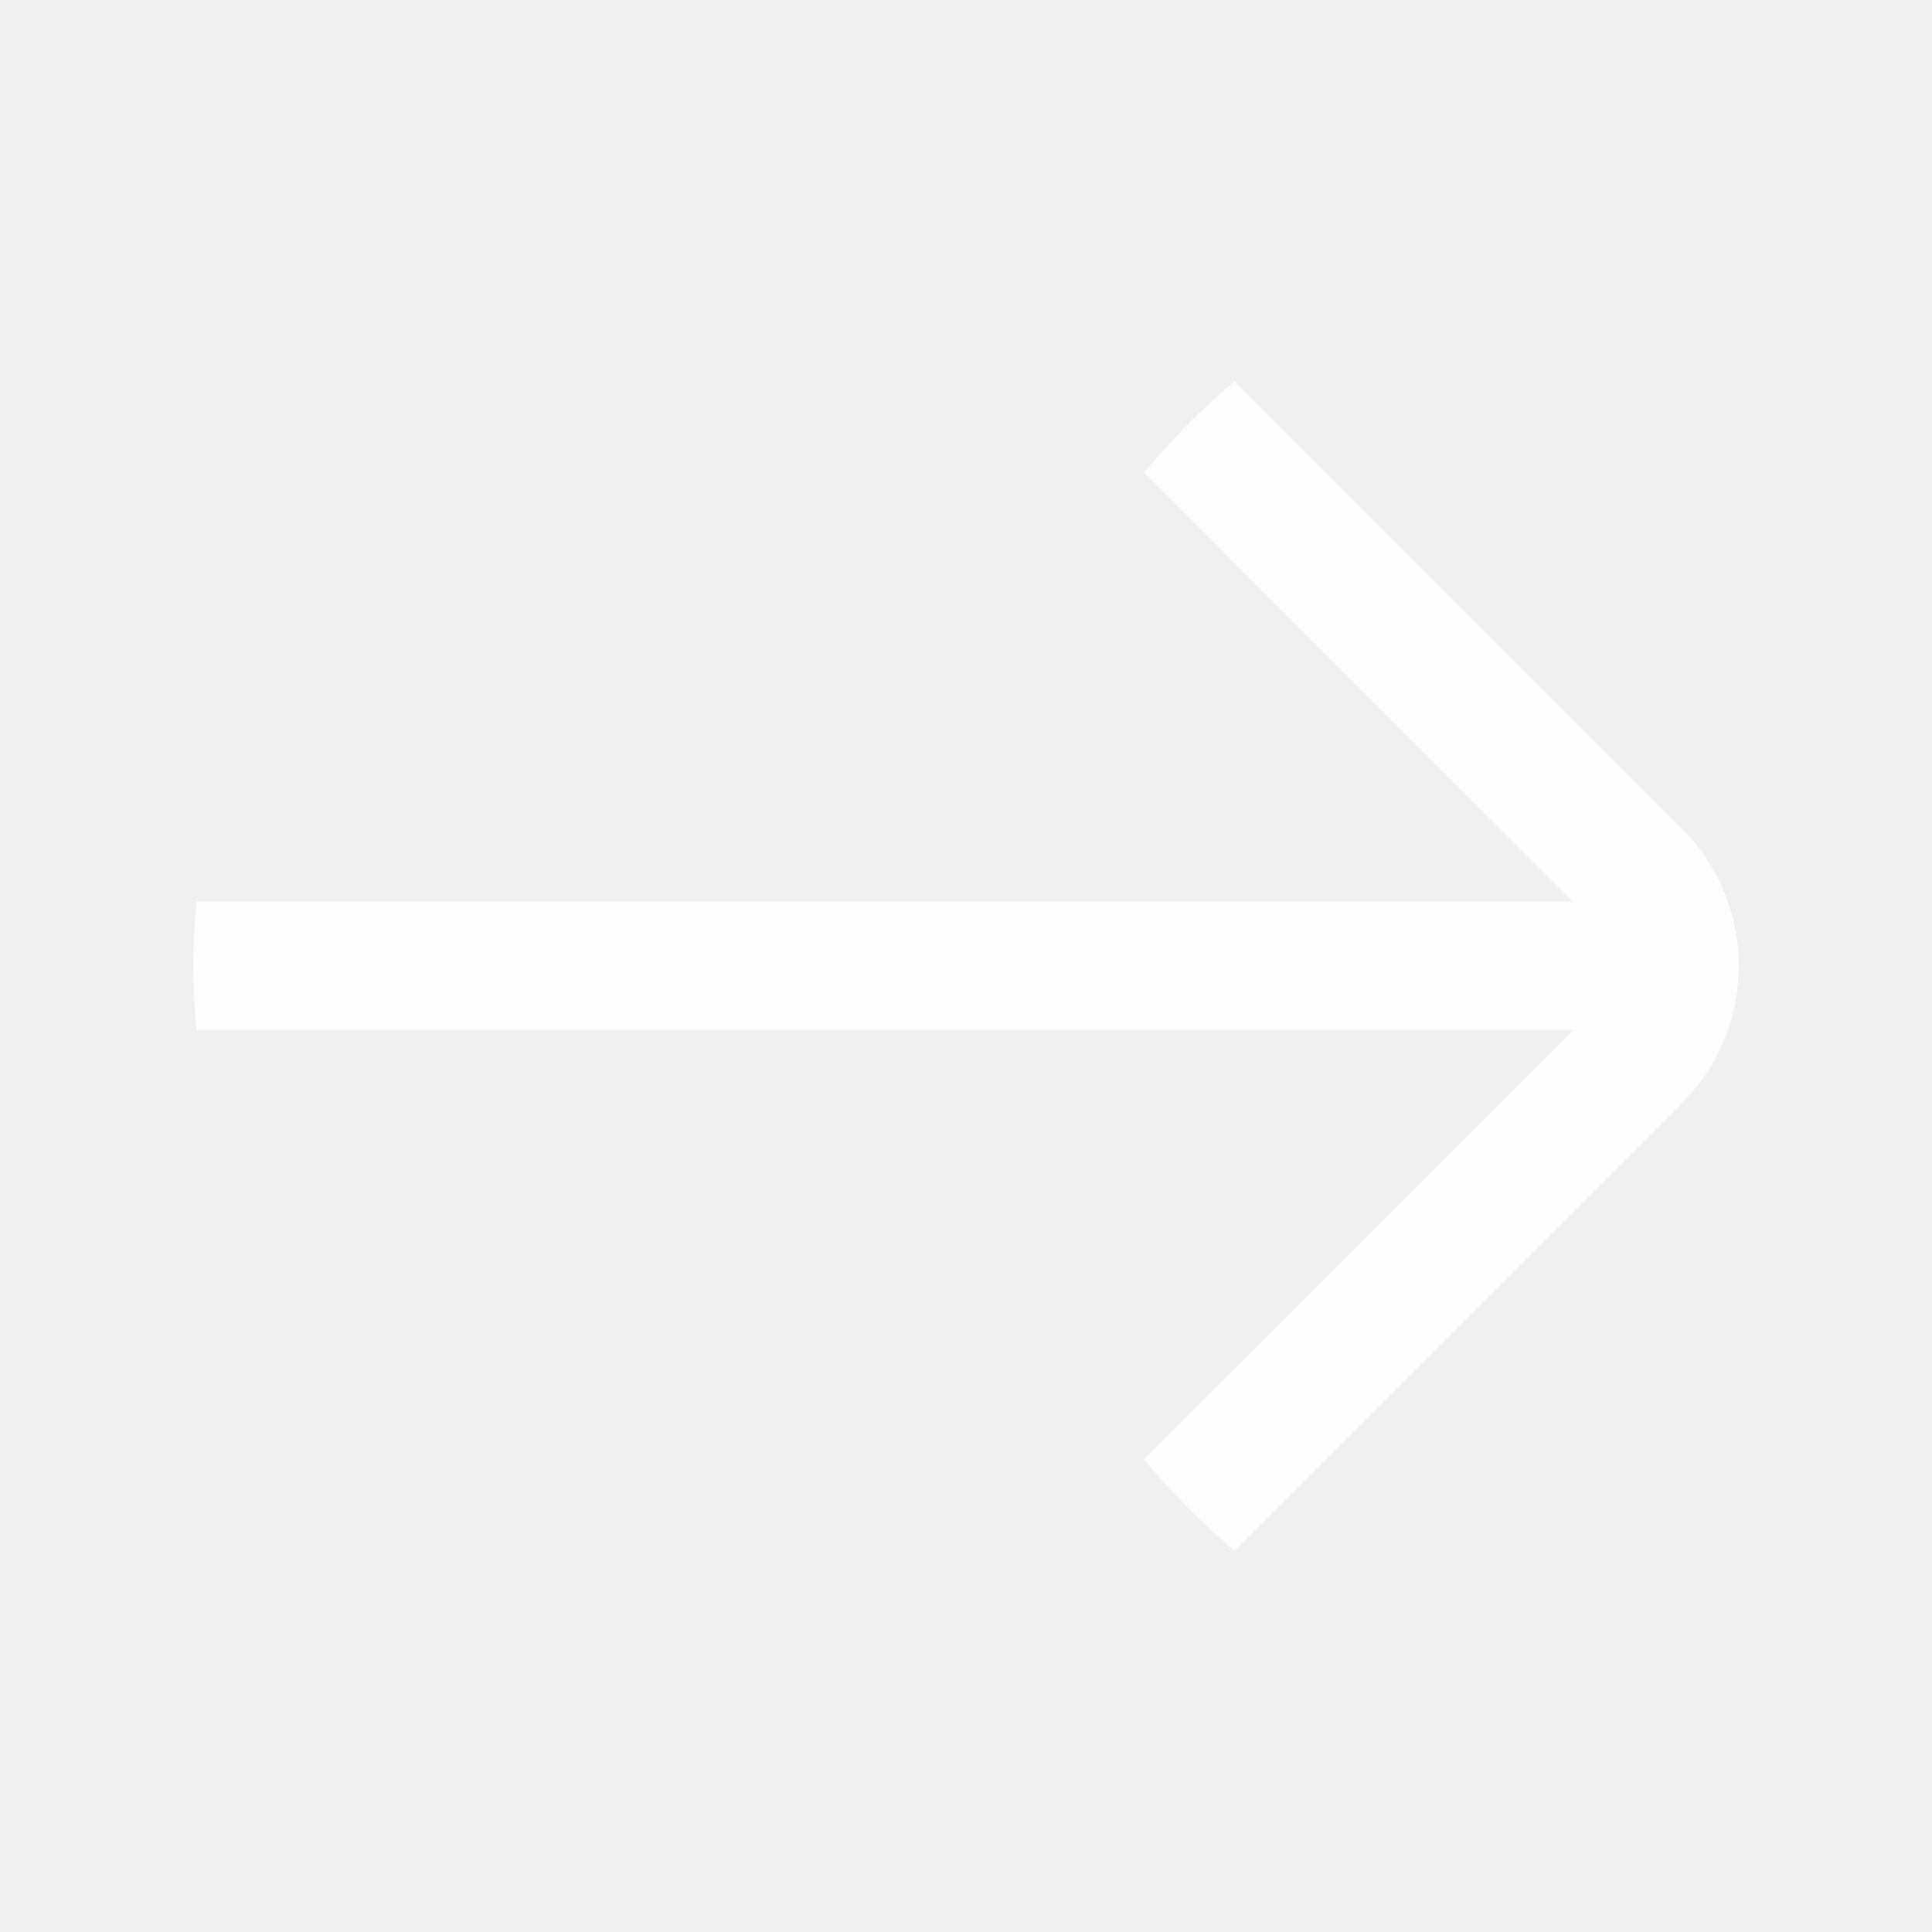
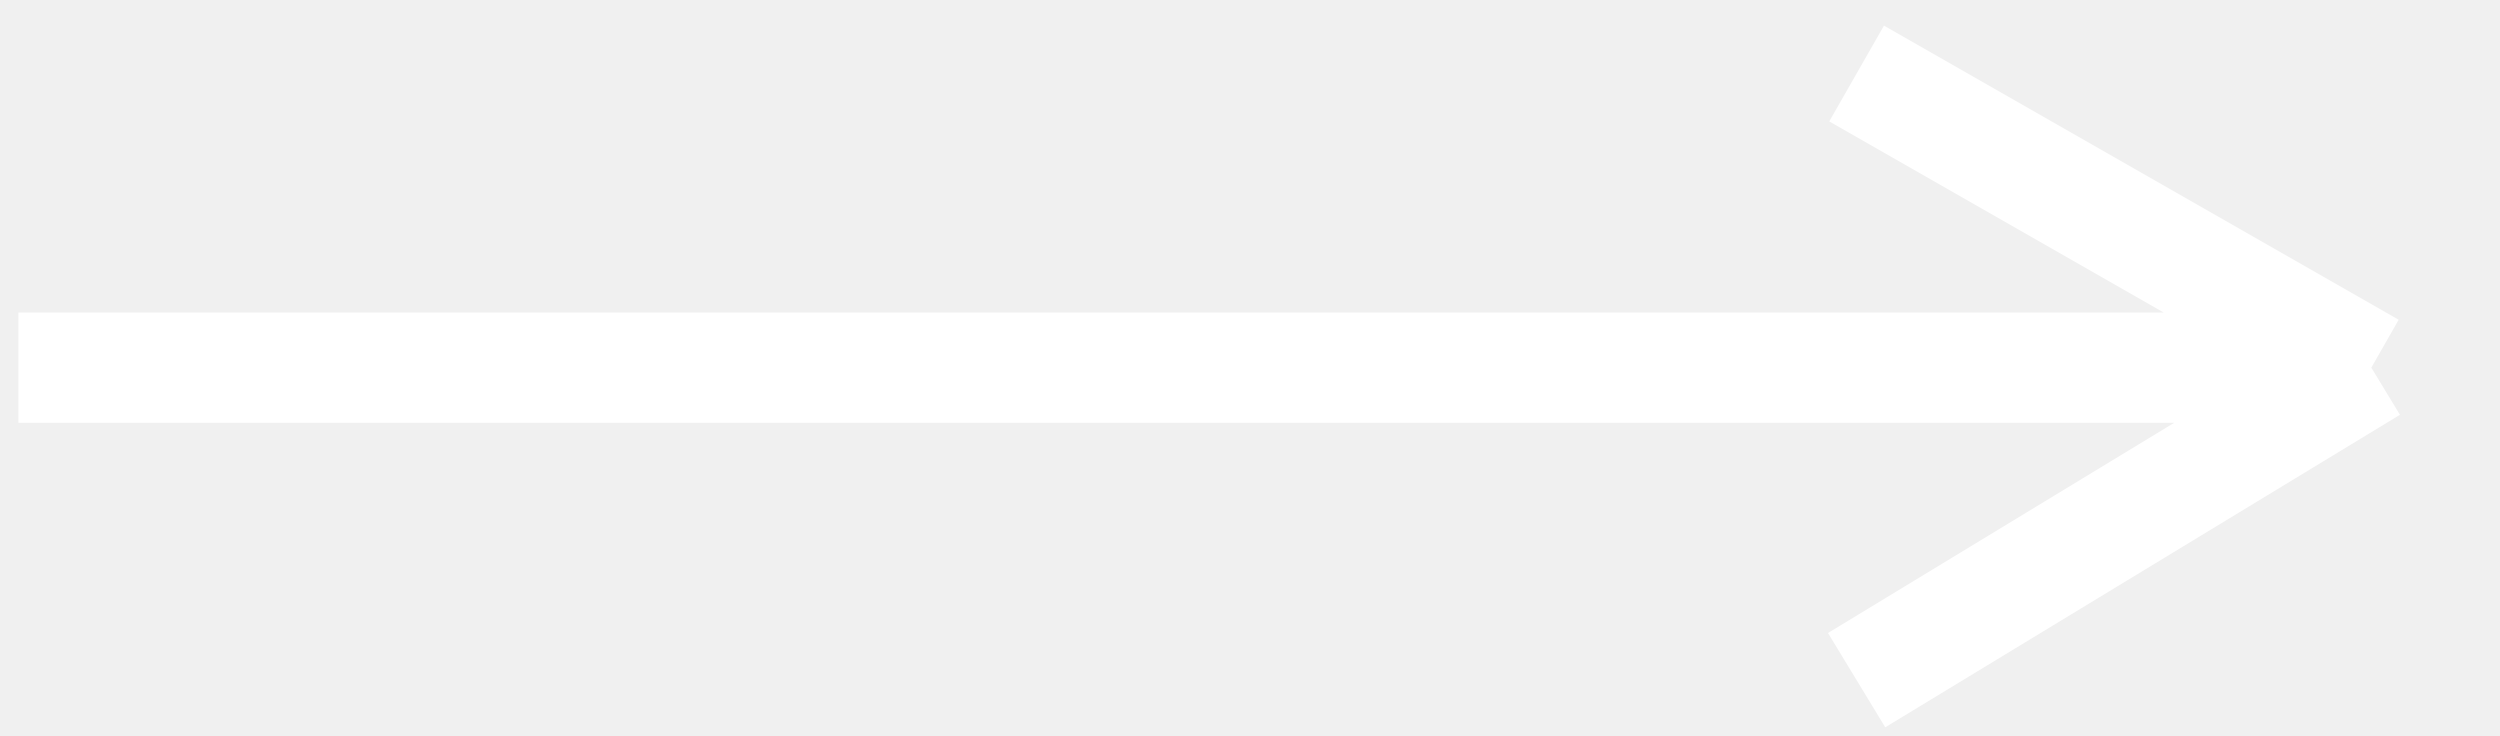
- <svg xmlns="http://www.w3.org/2000/svg" width="800px" height="800px" viewBox="0 0 30 30" version="1.1" id="svg850" fill="#ffffff" stroke="#ffffff">
-   <g id="SVGRepo_bgCarrier" stroke-width="0" />
-   <g id="SVGRepo_tracerCarrier" stroke-linecap="round" stroke-linejoin="round" />
-   <g id="SVGRepo_iconCarrier">
-     <defs id="defs844">
-       <marker id="Arrow2Sstart" orient="auto" refX="0" refY="0" style="overflow:visible">
-         <path d="M 8.72,4.03 -2.21,0.02 8.72,-4 c -1.75,2.37 -1.74,5.62 0,8.03 z" id="Arrow2SstartPath" style="fill:#ffffff;fill-opacity:1;stroke:#ffffff;stroke-opacity:1" transform="matrix(0.3,0,0,0.3,-0.69,0)" />
-       </marker>
-       <marker id="Arrow2Send" orient="auto" refX="0" refY="0" style="overflow:visible">
-         <path d="M 8.72,4.03 -2.21,0.02 8.72,-4 c -1.75,2.37 -1.74,5.62 0,8.03 z" id="Arrow2SendPath" style="fill:#ffffff;fill-opacity:1;stroke:#ffffff;stroke-opacity:1" transform="matrix(-0.3,0,0,-0.3,0.69,0)" />
-       </marker>
-       <marker style="overflow:visible" refY="0" refX="0" orient="auto" id="Arrow2Sstart-9">
-         <path transform="matrix(0.3,0,0,0.3,-0.69,0)" style="fill:#ffffff;fill-opacity:1;stroke:#ffffff;stroke-opacity:1" id="Arrow2SstartPath-1" d="M 8.72,4.03 -2.21,0.02 8.72,-4 c -1.75,2.37 -1.74,5.62 0,8.03 z" />
-       </marker>
-       <marker style="overflow:visible" refY="0" refX="0" orient="auto" id="Arrow2Send-2">
-         <path transform="matrix(-0.3,0,0,-0.3,0.69,0)" style="fill:#ffffff;fill-opacity:1;stroke:#ffffff;stroke-opacity:1" id="Arrow2SendPath-7" d="M 8.72,4.03 -2.21,0.02 8.72,-4 c -1.75,2.37 -1.74,5.62 0,8.03 z" />
-       </marker>
-       <marker style="overflow:visible" refY="0" refX="0" orient="auto" id="Arrow2Sstart-1">
-         <path transform="matrix(0.3,0,0,0.3,-0.69,0)" style="fill:#ffffff;fill-opacity:1;stroke:#ffffff;stroke-opacity:1" id="Arrow2SstartPath-2" d="M 8.72,4.03 -2.21,0.02 8.72,-4 c -1.75,2.37 -1.74,5.62 0,8.03 z" />
-       </marker>
-       <marker style="overflow:visible" refY="0" refX="0" orient="auto" id="Arrow2Send-7">
-         <path transform="matrix(-0.3,0,0,-0.3,0.69,0)" style="fill:#ffffff;fill-opacity:1;stroke:#ffffff;stroke-opacity:1" id="Arrow2SendPath-0" d="M 8.72,4.03 -2.21,0.02 8.72,-4 c -1.75,2.37 -1.74,5.62 0,8.03 z" />
-       </marker>
-     </defs>
-     <g id="layer1" transform="translate(0,-284.65)">
-       <g id="g2276" transform="matrix(1.000035,0,0,1,29.43814,-3.823058)" style="stroke-width:1" />
-       <g id="layer1-1" transform="matrix(-0.9999544,0,0,1,36.99954,0.08203)" style="stroke-width:1">
-         <g style="stroke-width:1" transform="matrix(1.000035,0,0,1,29.43814,-3.823058)" id="g2276-8" />
-         <path style="color:#ffffff;font-style:normal;font-variant:normal;font-weight:normal;font-stretch:normal;font-size:medium;line-height:normal;font-family:sans-serif;font-variant-ligatures:normal;font-variant-position:normal;font-variant-caps:normal;font-variant-numeric:normal;font-variant-alternates:normal;font-feature-settings:normal;text-indent:0;text-align:start;text-decoration:none;text-decoration-line:none;text-decoration-style:solid;text-decoration-color:#ffffff;letter-spacing:normal;word-spacing:normal;text-transform:none;writing-mode:lr-tb;direction:ltr;text-orientation:mixed;dominant-baseline:auto;baseline-shift:baseline;text-anchor:start;white-space:normal;shape-padding:0;clip-rule:nonzero;display:inline;overflow:visible;visibility:visible;opacity:0.87;isolation:auto;mix-blend-mode:normal;color-interpolation:sRGB;color-interpolation-filters:linearRGB;solid-color:#ffffff;solid-opacity:1;vector-effect:none;fill:#ffffff;fill-opacity:1;fill-rule:nonzero;stroke:none;stroke-width:2;stroke-linecap:butt;stroke-linejoin:miter;stroke-miterlimit:4;stroke-dasharray:none;stroke-dashoffset:0;stroke-opacity:1;color-rendering:auto;image-rendering:auto;shape-rendering:auto;text-rendering:auto;enable-background:accumulate" d="M 10.832,5.918 3.873,12.879 C 3.292,13.46 3,14.23 3,15 c 0,0.77 0.292,1.54 0.873,2.121 l 6.959,6.961 c 0.506,-0.436 0.98,-0.908 1.406,-1.422 L 5.58,16 H 26.949 C 26.976,15.67 27,15.337 27,15 27,14.662 26.977,14.331 26.949,14 H 5.58 L 12.238,7.34 c -0.427,-0.514 -0.9,-0.985 -1.406,-1.422 z" transform="matrix(1.000046,0,0,1,6.999863,284.568)" id="rect892" />
-       </g>
-     </g>
-   </g>
+ <svg xmlns="http://www.w3.org/2000/svg" width="68" height="20" viewBox="0 0 68 20" fill="none">
+   <path d="M0.5 10H64.5M64.5 10L50.5 2M64.5 10L50.5 18.5" stroke="white" stroke-width="3" />
</svg>
